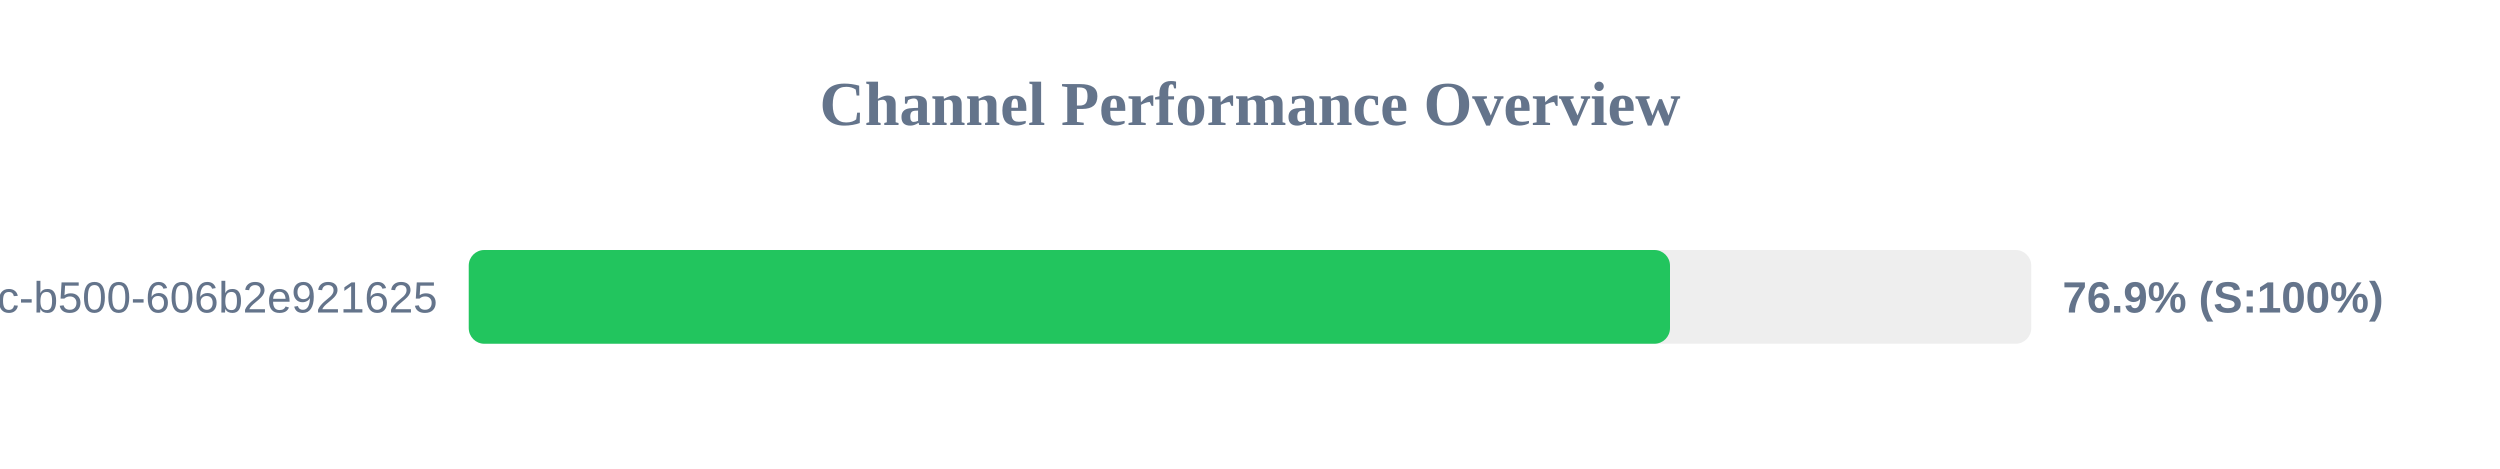
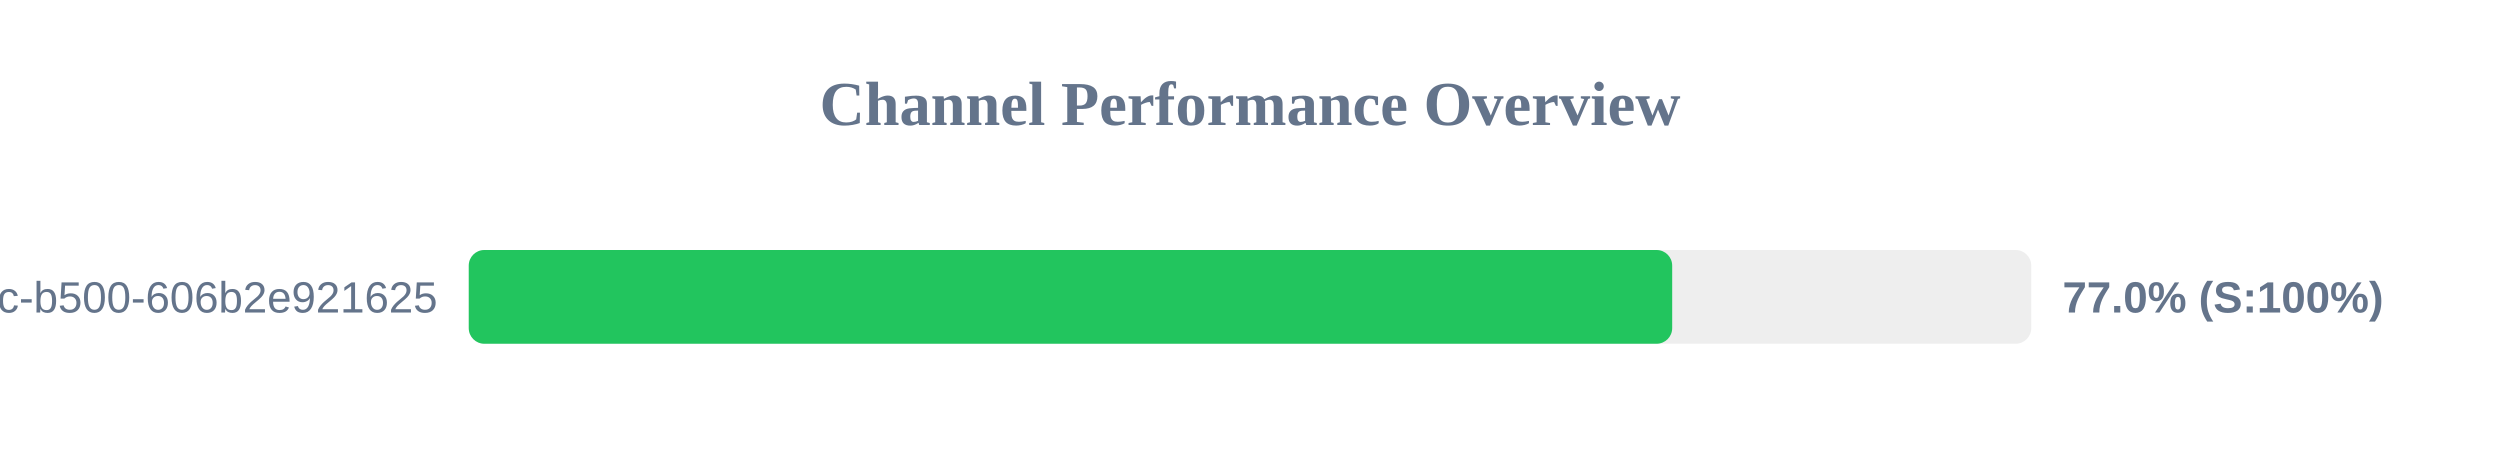
<svg xmlns="http://www.w3.org/2000/svg" width="800" height="150" version="1.1">
  <style>
        .row { font: 14px Arial; fill: #64748b; }
        .score { font: bold 14px Arial; fill: #64748b; }
    </style>
  <text x="400" y="40" text-anchor="middle" font-size="20px" font-weight="bold" fill="#64748b">Channel Performance Overview</text>
  <rect x="150" y="80" width="500" height="30" fill="#eee" rx="5" />
-   <rect x="150" y="80" width="384.4" height="30" fill="#22c55e" rx="5" />
+   <rect x="150" y="80" width="385.1" height="30" fill="#22c55e" rx="5" />
  <text x="140" y="100" text-anchor="end" class="row">?uuid=f901861b-6491-450c-b500-606b2e921625</text>
-   <text x="660" y="100" text-anchor="start" class="score">76.9% (S:100%)</text>
+   <text x="660" y="100" text-anchor="start" class="score">77.0% (S:100%)</text>
</svg>
